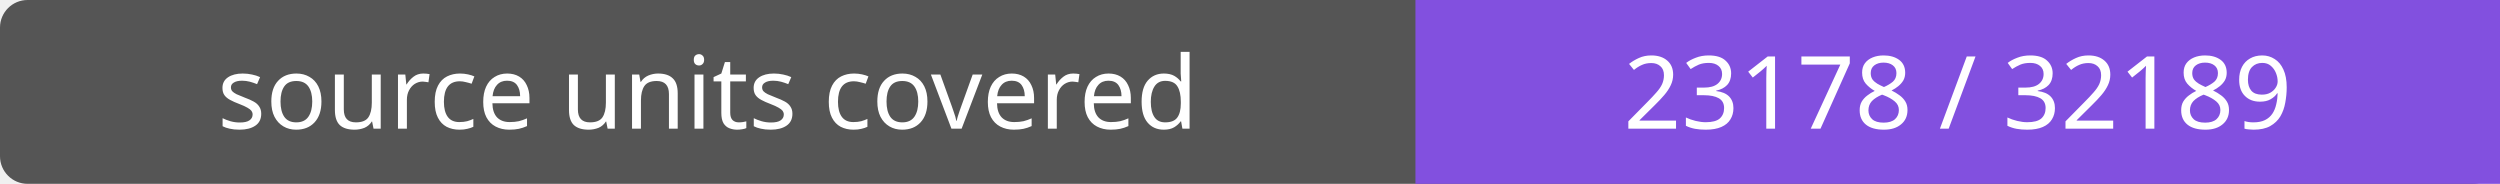
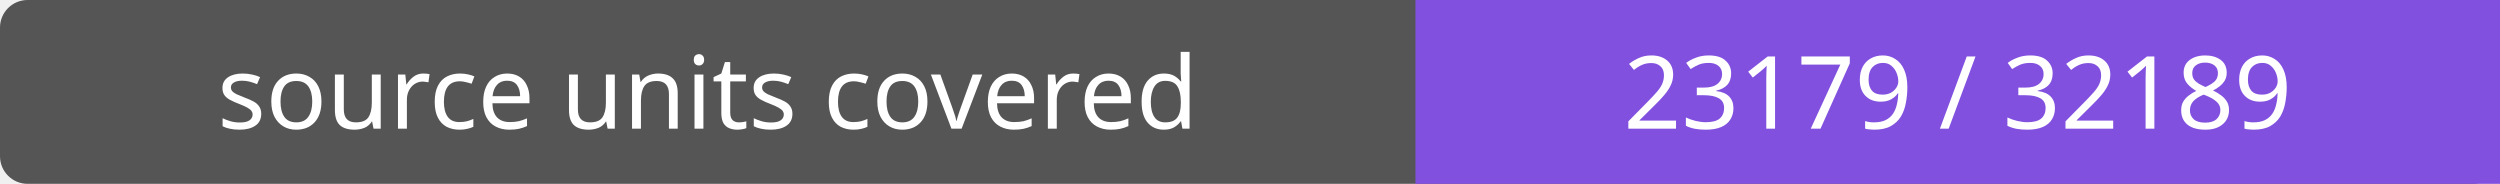
- <svg xmlns="http://www.w3.org/2000/svg" width="272" height="20" role="img" aria-label="source units covered: 23178 / 32189">
+ <svg xmlns="http://www.w3.org/2000/svg" width="272" height="20" role="img" aria-label="source units covered: 23179 / 32189">
  <rect width="272" height="20" rx="3" fill="#555" />
  <path fill="#8250df" d="M154 0h118v20H154z" />
  <g fill="#fff" text-anchor="middle" font-family="Verdana,sans-serif" font-size="11">
    <text x="77.0" y="14">source units covered</text>
-     <text x="213.0" y="14">23178 / 32189</text>
+     <text x="213.0" y="14">23179 / 32189</text>
  </g>
</svg>
